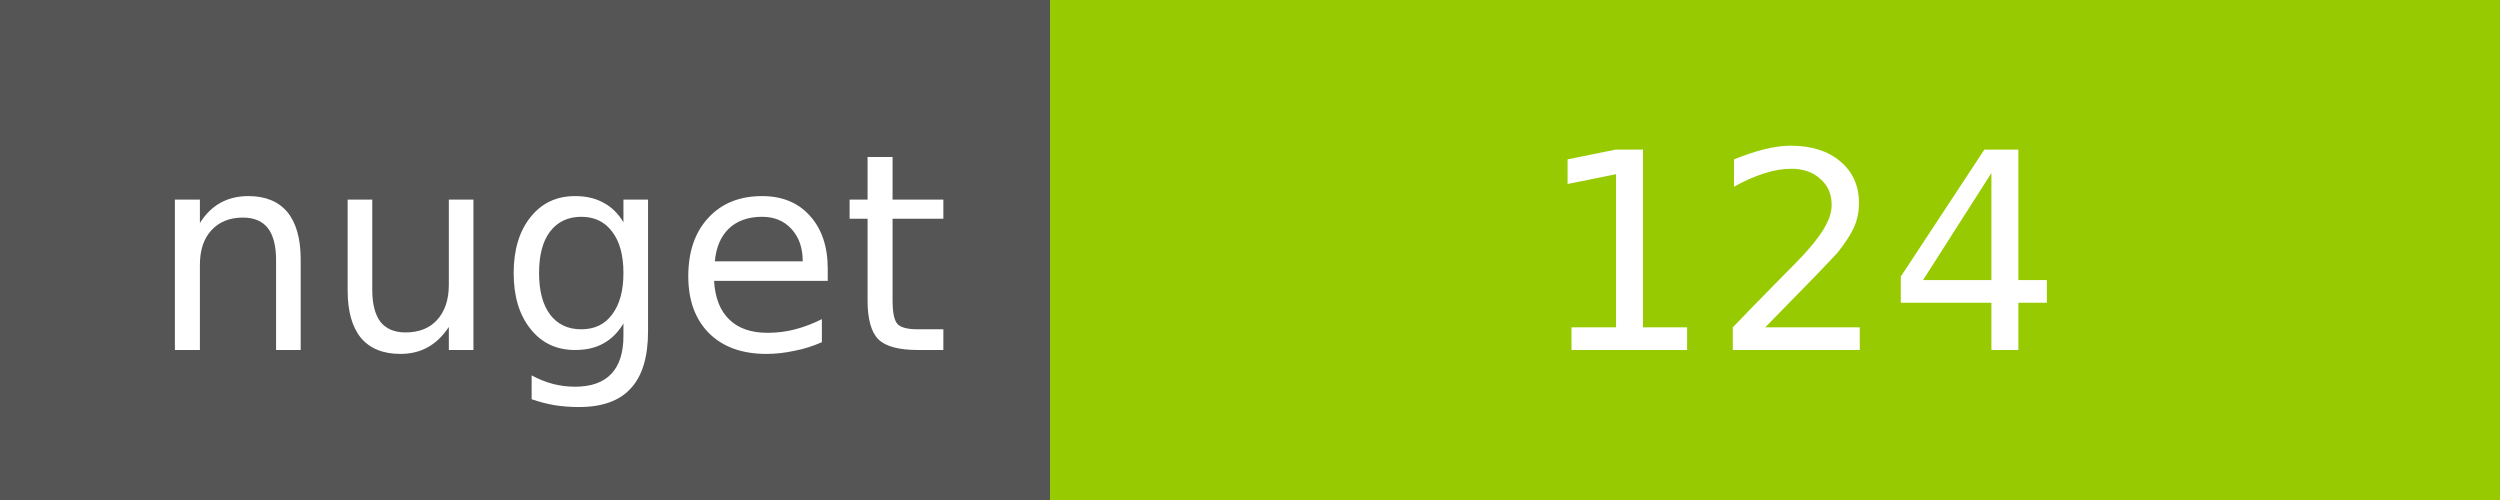
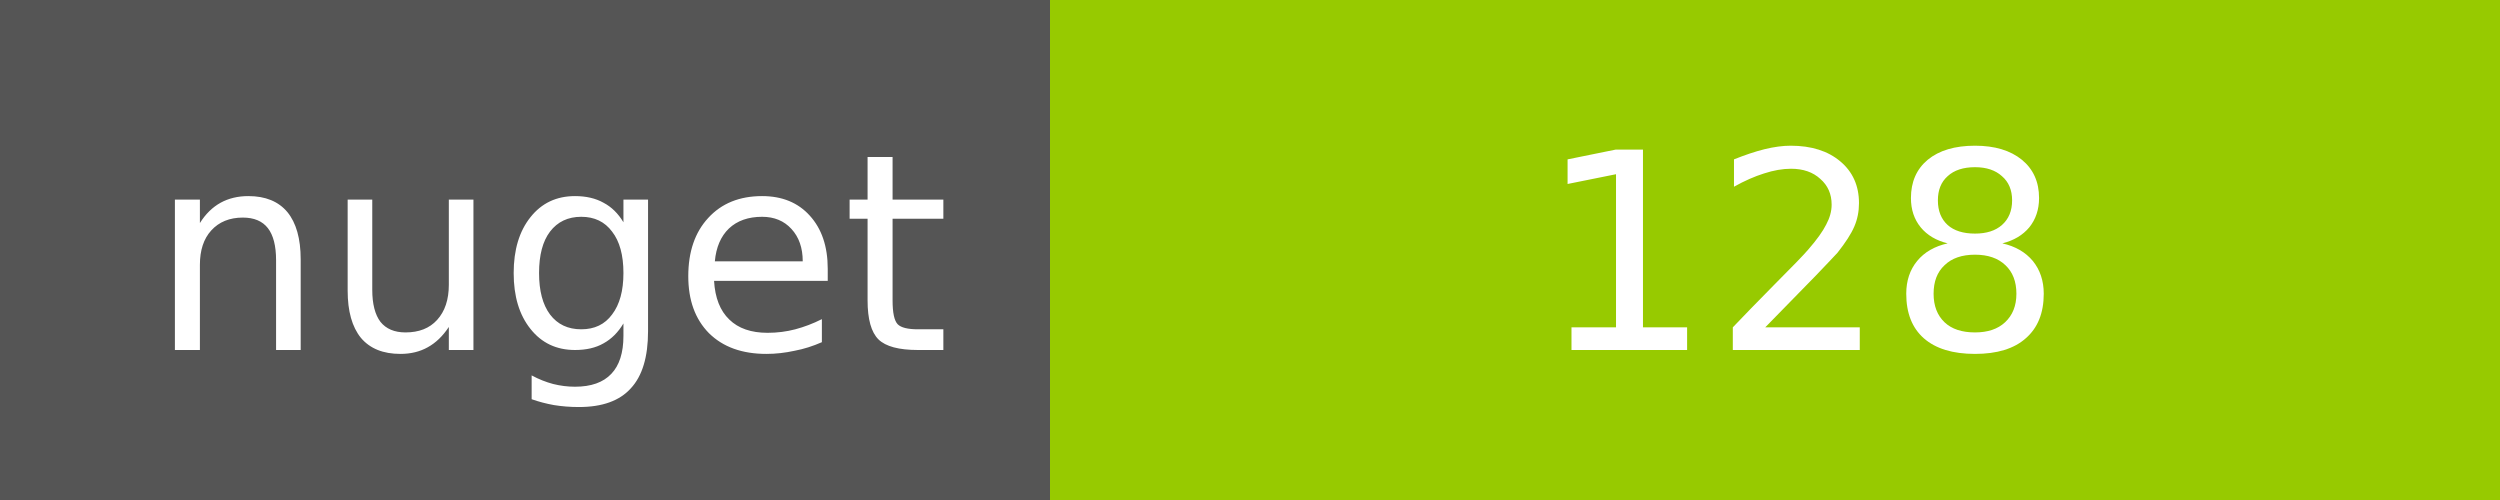
<svg xmlns="http://www.w3.org/2000/svg" width="100" height="20">
  <g shape-rendering="crispEdges">
    <path fill="#555" d="M0 0h42v20H0z" />
    <path fill="#97CA00" d="M42 0h58v20H42z" />
  </g>
  <g fill="#fff" text-anchor="middle" font-family="DejaVu Sans,Verdana,Geneva,sans-serif" font-size="11">
    <text x="22" y="14">nuget</text>
-     <text x="72" y="14">124</text>
+     <text x="72" y="14">128</text>
  </g>
</svg>
